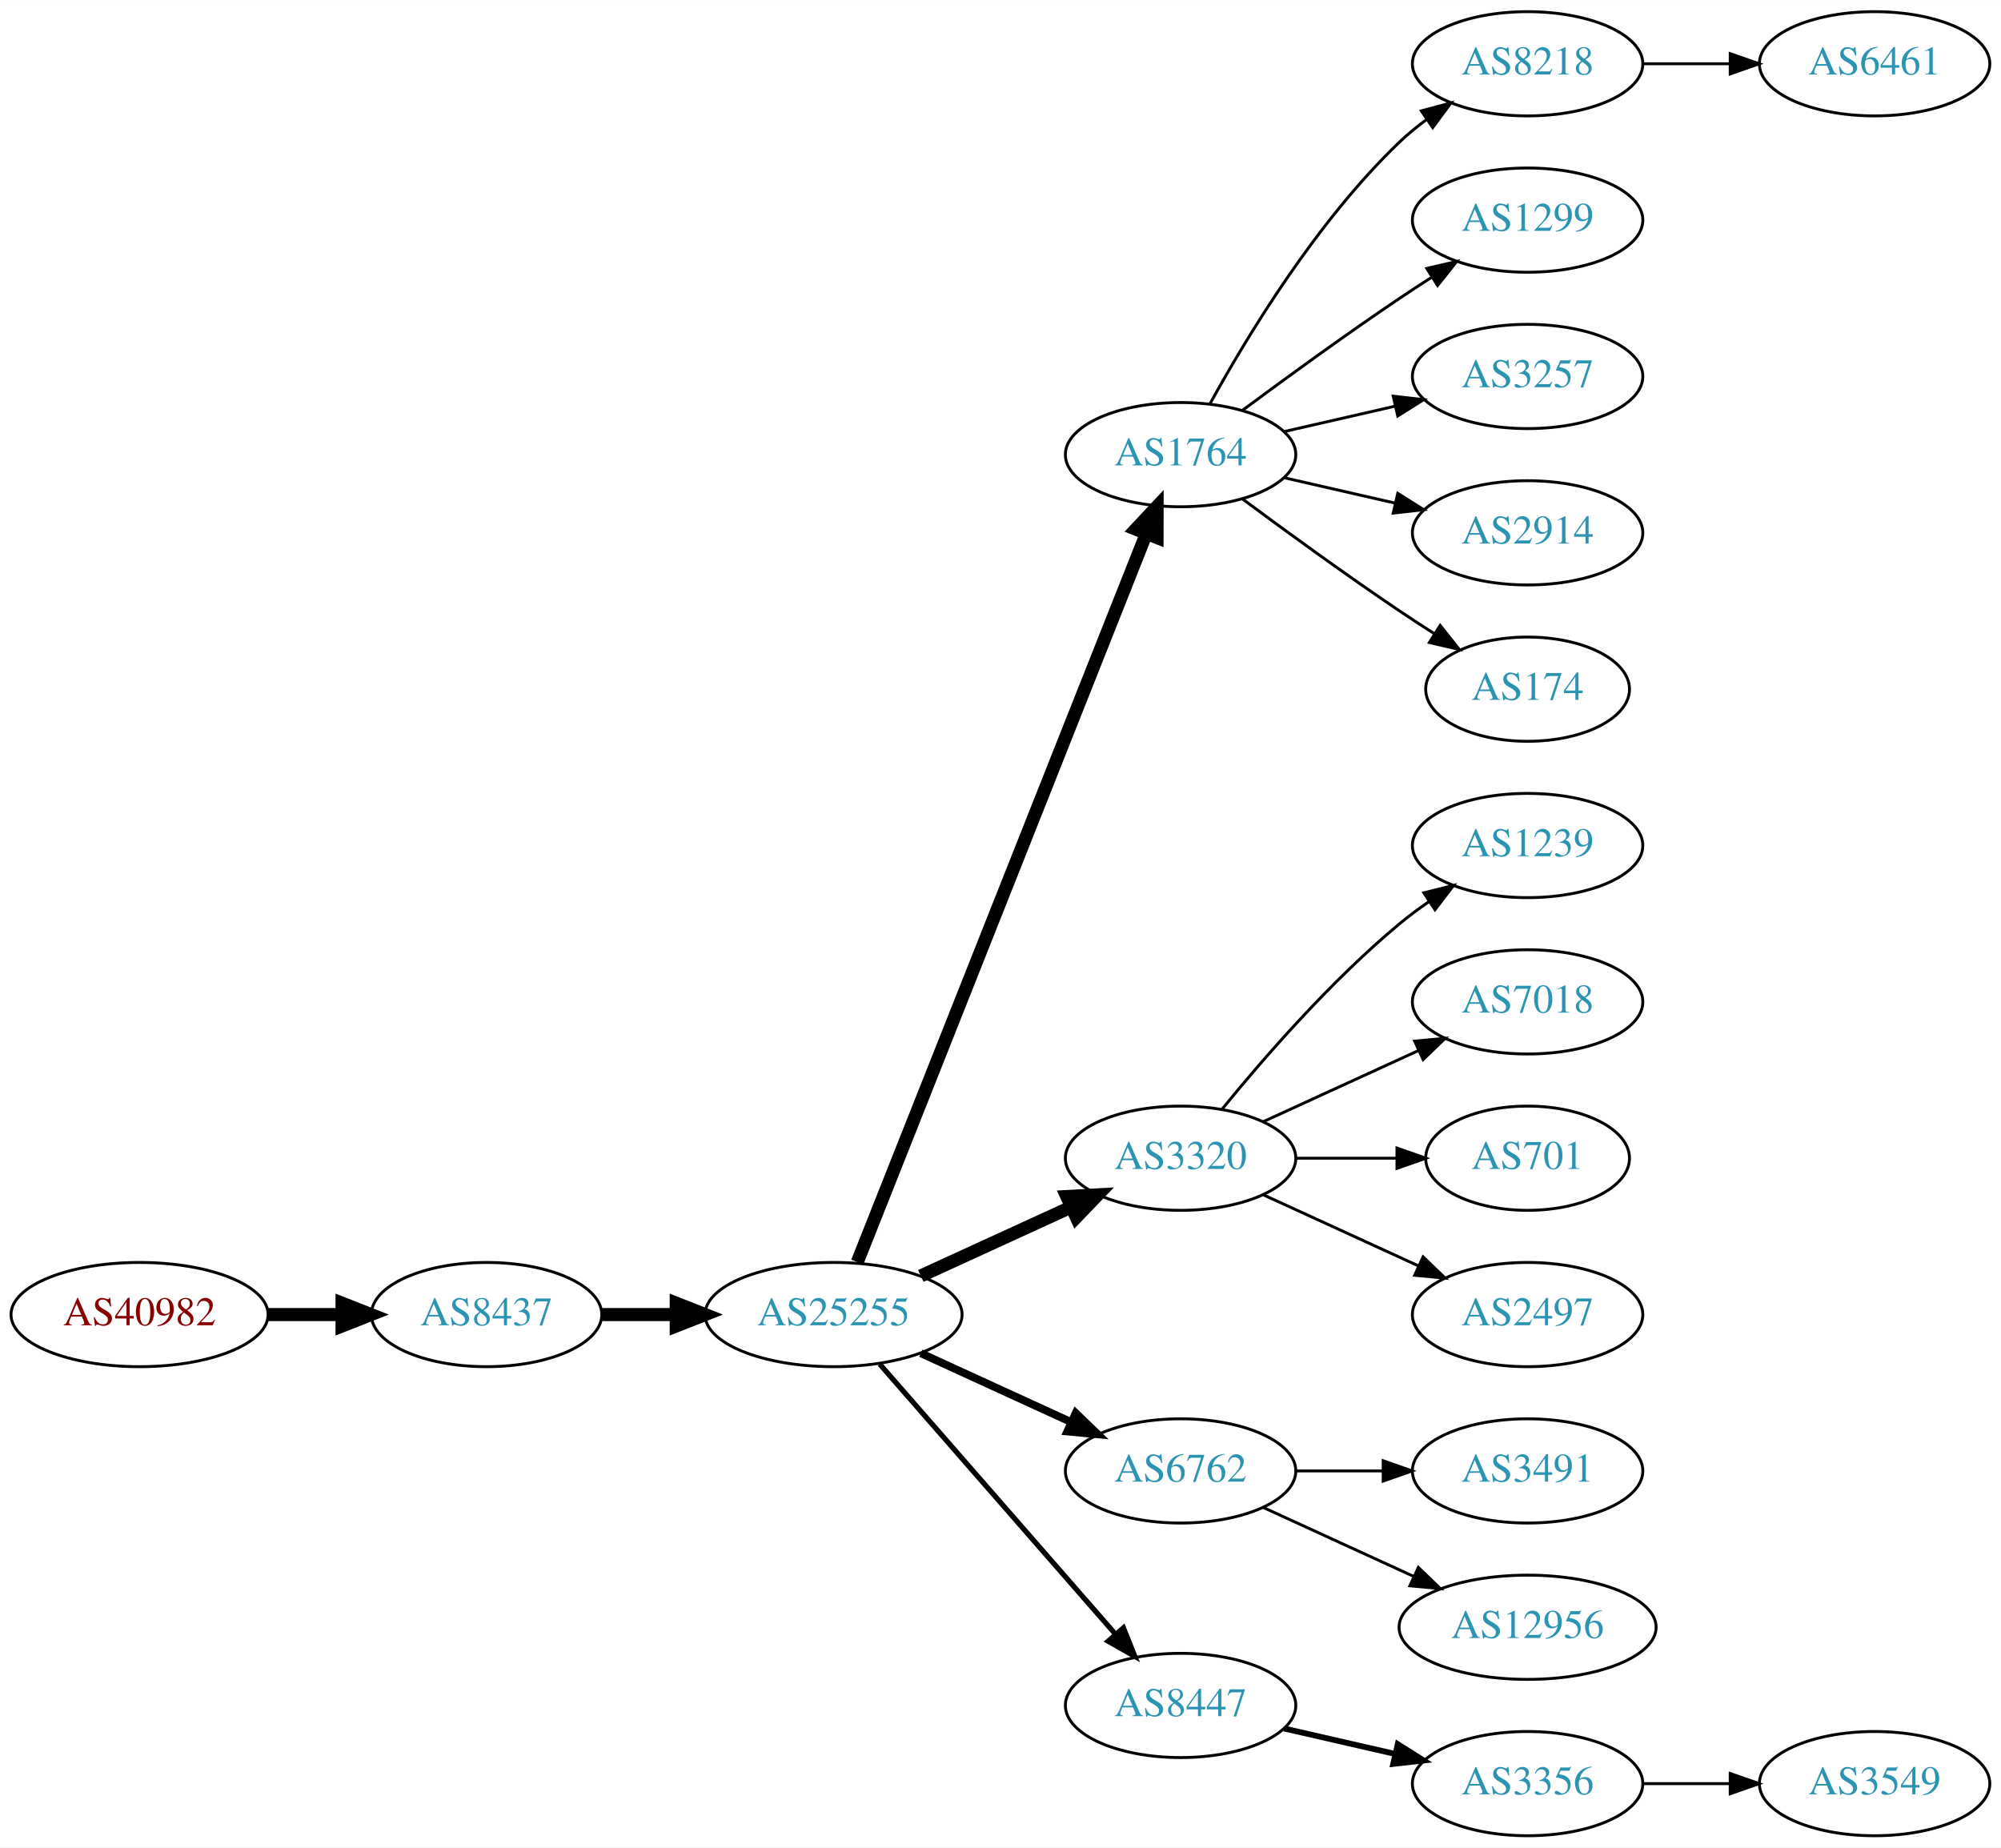
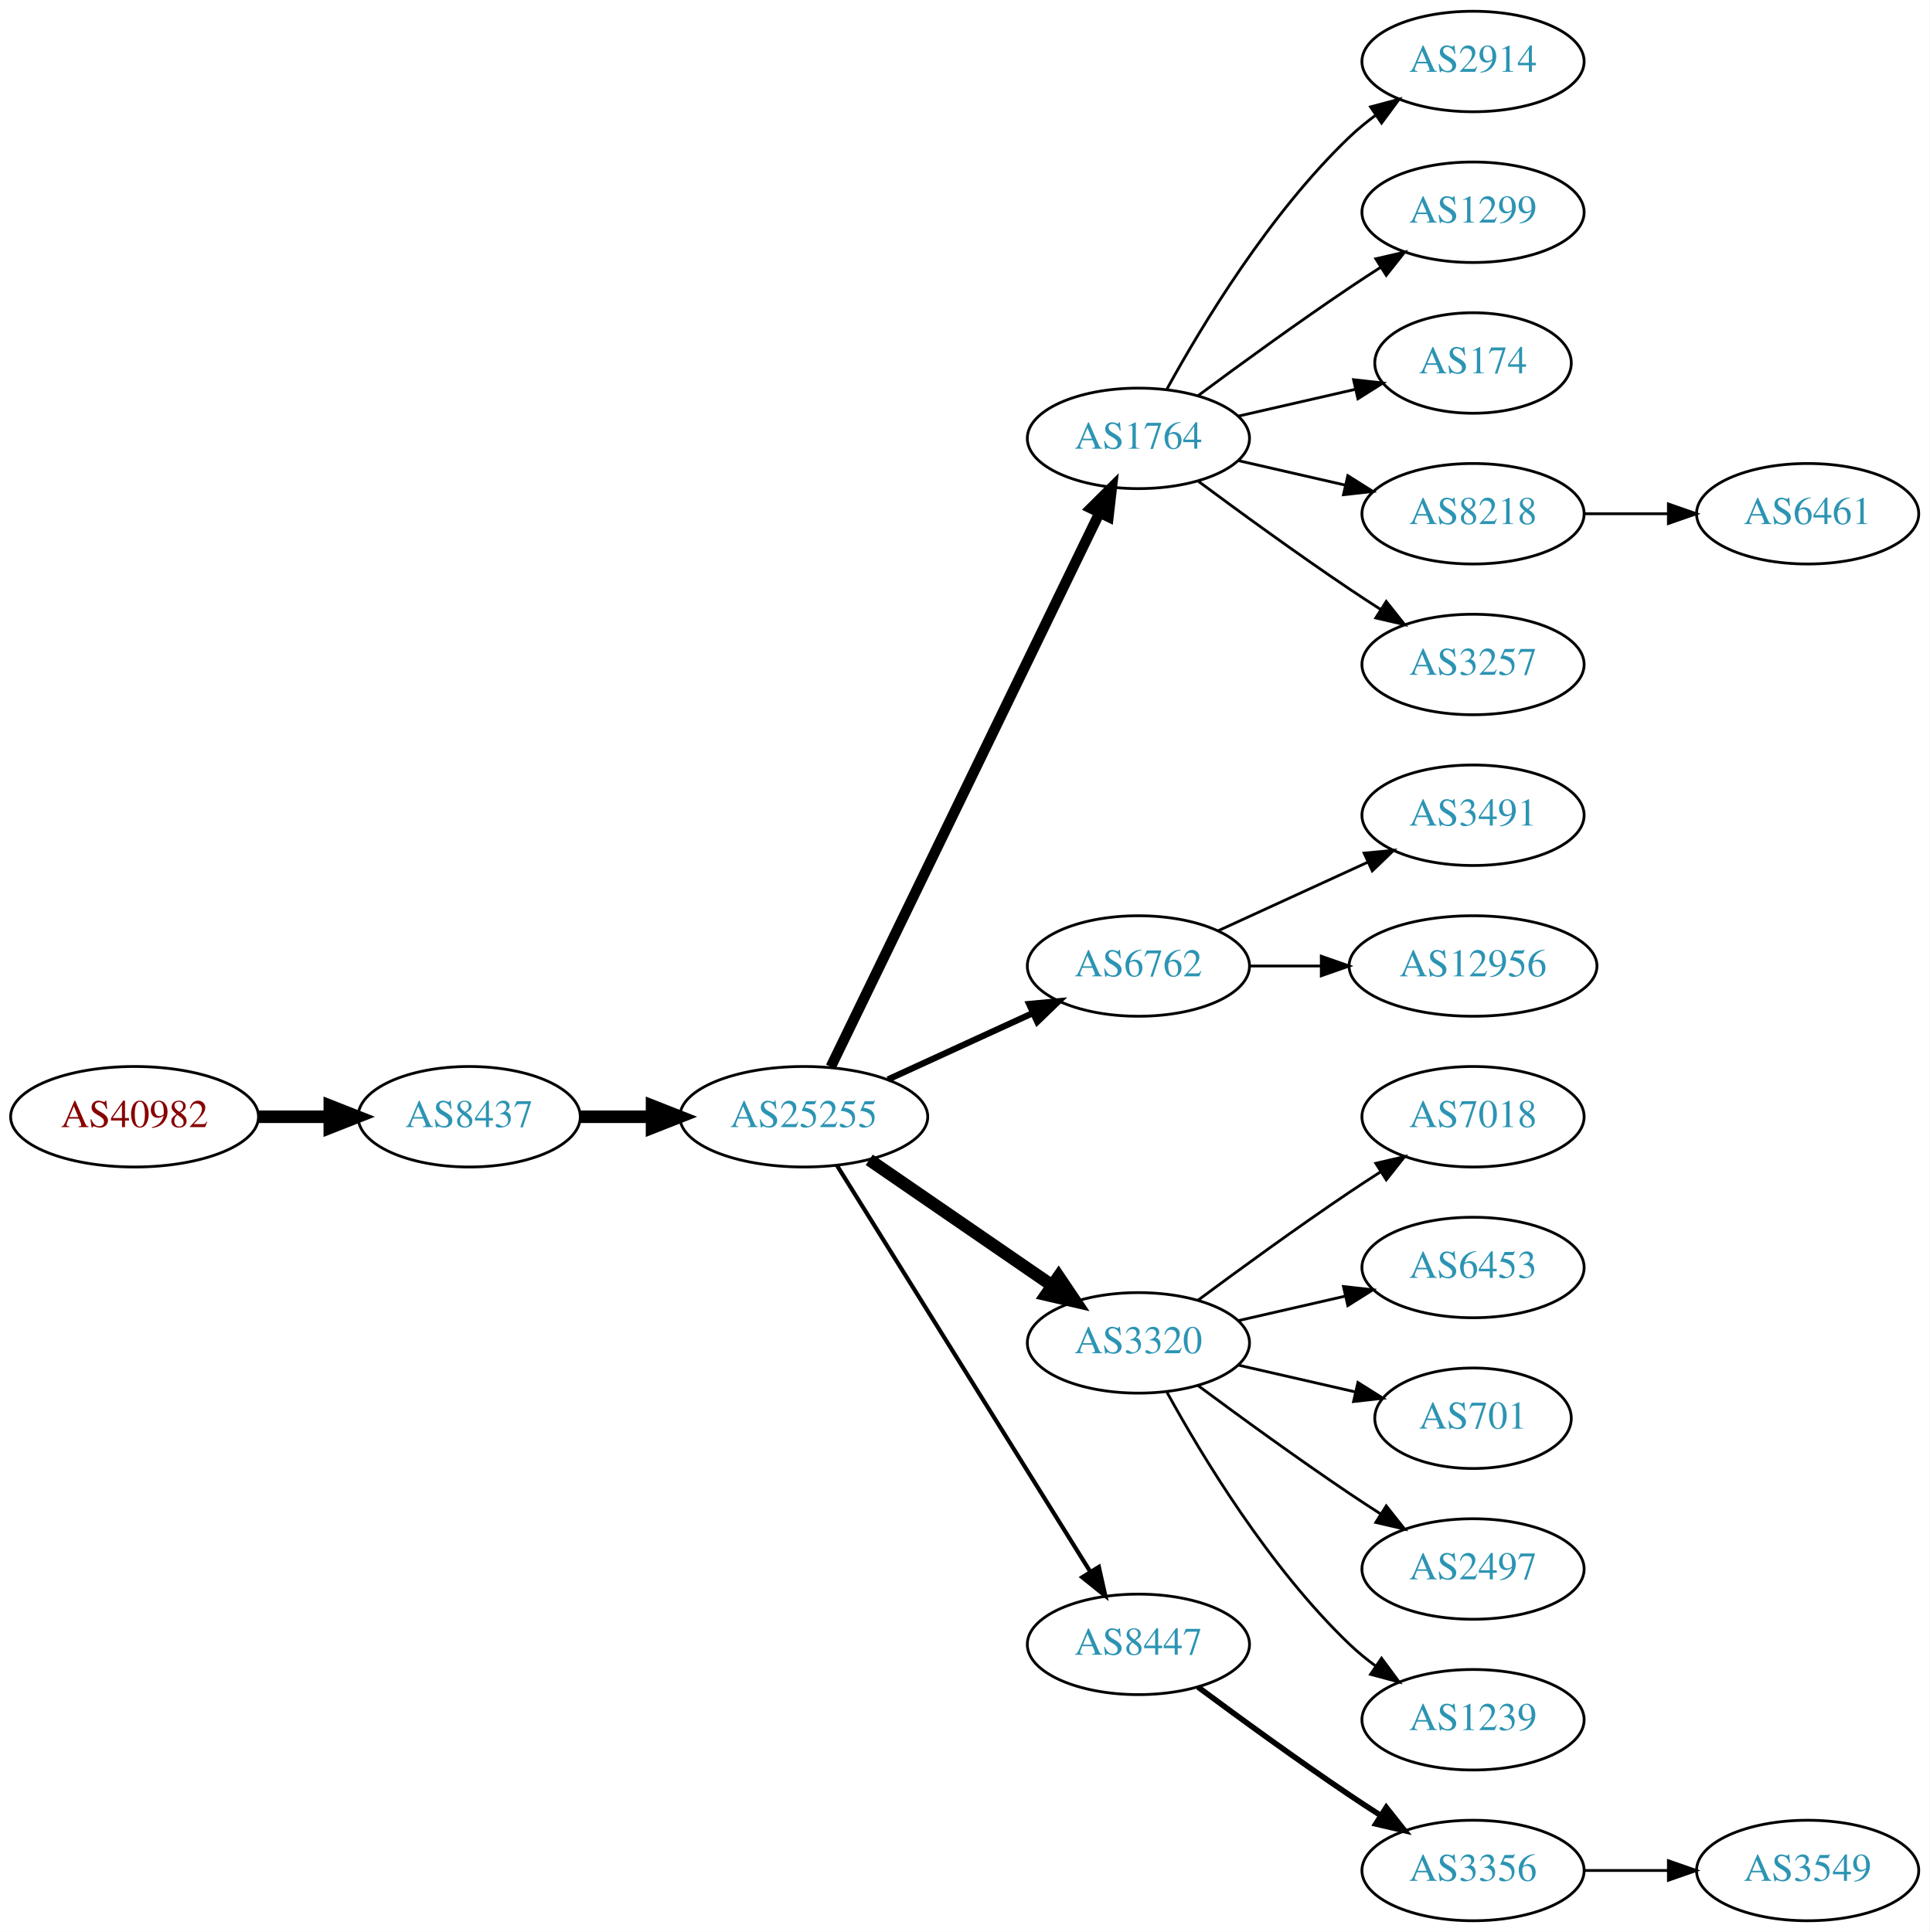
- <svg xmlns="http://www.w3.org/2000/svg" xmlns:xlink="http://www.w3.org/1999/xlink" width="691pt" height="638pt" viewBox="0.00 0.00 691.06 638.00">
-   <g id="graph0" class="graph" transform="scale(1 1) rotate(0) translate(4 634)">
-     <polygon fill="white" stroke="none" points="-4,4 -4,-634 687.055,-634 687.055,4 -4,4" />
+ <svg xmlns="http://www.w3.org/2000/svg" xmlns:xlink="http://www.w3.org/1999/xlink" width="691pt" height="692pt" viewBox="0.00 0.00 691.06 692.00">
+   <g id="graph0" class="graph" transform="scale(1 1) rotate(0) translate(4 688)">
+     <polygon fill="white" stroke="none" points="-4,4 -4,-688 687.055,-688 687.055,4 -4,4" />
    <g id="node1" class="node">
      <g id="a_node1">
        <a xlink:href="/asn/40982" xlink:title="AS40982 ~ Mediengruppe &quot;Oesterreich&quot; GmbH [AT]">
-           <ellipse fill="#ffffff" stroke="black" cx="44.196" cy="-180" rx="44.393" ry="18" />
-           <text text-anchor="middle" x="44.196" y="-176.3" font-family="Times,serif" font-size="14.00" fill="#880000">AS40982</text>
+           <ellipse fill="#ffffff" stroke="black" cx="44.196" cy="-288" rx="44.393" ry="18" />
+           <text text-anchor="middle" x="44.196" y="-284.3" font-family="Times,serif" font-size="14.00" fill="#880000">AS40982</text>
        </a>
      </g>
    </g>
    <g id="node2" class="node">
      <g id="a_node2">
        <a xlink:href="/asn/8437" xlink:title="AS8437 ~ Hutchison Drei Austria GmbH [AT]">
-           <ellipse fill="#ffffff" stroke="black" cx="164.039" cy="-180" rx="39.794" ry="18" />
-           <text text-anchor="middle" x="164.039" y="-176.3" font-family="Times,serif" font-size="14.00" fill="#2c94b3">AS8437</text>
+           <ellipse fill="#ffffff" stroke="black" cx="164.039" cy="-288" rx="39.794" ry="18" />
+           <text text-anchor="middle" x="164.039" y="-284.3" font-family="Times,serif" font-size="14.00" fill="#2c94b3">AS8437</text>
        </a>
      </g>
    </g>
    <g id="edge1" class="edge">
-       <path fill="none" stroke="black" stroke-width="4.5" d="M88.407,-180C96.72,-180 105.482,-180 113.965,-180" />
-       <polygon fill="black" stroke="black" stroke-width="4.5" points="114.123,-183.938 124.123,-180 114.123,-176.063 114.123,-183.938" />
+       <path fill="none" stroke="black" stroke-width="4.5" d="M88.407,-288C96.72,-288 105.482,-288 113.965,-288" />
+       <polygon fill="black" stroke="black" stroke-width="4.5" points="114.123,-291.938 124.123,-288 114.123,-284.063 114.123,-291.938" />
    </g>
    <g id="node3" class="node">
      <g id="a_node3">
        <a xlink:href="/asn/25255" xlink:title="AS25255 ~ ==&gt; TELE2 AUSTRIA &lt;== [AT]">
-           <ellipse fill="#ffffff" stroke="black" cx="283.881" cy="-180" rx="44.393" ry="18" />
-           <text text-anchor="middle" x="283.881" y="-176.3" font-family="Times,serif" font-size="14.00" fill="#2c94b3">AS25255</text>
+           <ellipse fill="#ffffff" stroke="black" cx="283.881" cy="-288" rx="44.393" ry="18" />
+           <text text-anchor="middle" x="283.881" y="-284.3" font-family="Times,serif" font-size="14.00" fill="#2c94b3">AS25255</text>
        </a>
      </g>
    </g>
    <g id="edge2" class="edge">
-       <path fill="none" stroke="black" stroke-width="4.5" d="M203.951,-180C212.054,-180 220.729,-180 229.255,-180" />
-       <polygon fill="black" stroke="black" stroke-width="4.5" points="229.533,-183.938 239.533,-180 229.533,-176.063 229.533,-183.938" />
+       <path fill="none" stroke="black" stroke-width="4.5" d="M203.951,-288C212.054,-288 220.729,-288 229.255,-288" />
+       <polygon fill="black" stroke="black" stroke-width="4.5" points="229.533,-291.938 239.533,-288 229.533,-284.063 229.533,-291.938" />
    </g>
    <g id="node4" class="node">
      <g id="a_node4">
        <a xlink:href="/asn/1764" xlink:title="AS1764 ~ NEXTLAYER-AS [AT]">
-           <ellipse fill="#ffffff" stroke="black" cx="403.724" cy="-477" rx="39.794" ry="18" />
-           <text text-anchor="middle" x="403.724" y="-473.3" font-family="Times,serif" font-size="14.00" fill="#2c94b3">AS1764</text>
+           <ellipse fill="#ffffff" stroke="black" cx="403.724" cy="-531" rx="39.794" ry="18" />
+           <text text-anchor="middle" x="403.724" y="-527.3" font-family="Times,serif" font-size="14.00" fill="#2c94b3">AS1764</text>
        </a>
      </g>
    </g>
    <g id="edge3" class="edge">
-       <path fill="none" stroke="black" stroke-width="4.5" d="M292.075,-198.132C312.01,-248.373 368.052,-389.615 391.833,-449.553" />
-       <polygon fill="black" stroke="black" stroke-width="4.5" points="388.276,-451.263 395.624,-459.106 395.596,-448.358 388.276,-451.263" />
+       <path fill="none" stroke="black" stroke-width="3.75" d="M293.546,-305.868C314.027,-348.101 365.514,-454.272 389.74,-504.227" />
+       <polygon fill="black" stroke="black" stroke-width="3.75" points="386.692,-505.963 394.205,-513.433 392.99,-502.908 386.692,-505.963" />
    </g>
    <g id="node5" class="node">
      <g id="a_node5">
-         <a xlink:href="/asn/3320" xlink:title="AS3320 ~ DTAG [DE]">
-           <ellipse fill="#ffffff" stroke="black" cx="403.724" cy="-234" rx="39.794" ry="18" />
-           <text text-anchor="middle" x="403.724" y="-230.3" font-family="Times,serif" font-size="14.00" fill="#2c94b3">AS3320</text>
+         <a xlink:href="/asn/6762" xlink:title="AS6762 ~ TELECOM ITALIA SPARKLE S.p.A. [IT]">
+           <ellipse fill="#ffffff" stroke="black" cx="403.724" cy="-342" rx="39.794" ry="18" />
+           <text text-anchor="middle" x="403.724" y="-338.3" font-family="Times,serif" font-size="14.00" fill="#2c94b3">AS6762</text>
        </a>
      </g>
    </g>
    <g id="edge4" class="edge">
-       <path fill="none" stroke="black" stroke-width="4.5" d="M314.011,-193.348C329.622,-200.502 349.02,-209.391 365.692,-217.03" />
-       <polygon fill="black" stroke="black" stroke-width="4.5" points="364.412,-220.775 375.144,-221.362 367.693,-213.616 364.412,-220.775" />
+       <path fill="none" stroke="black" stroke-width="2.25" d="M314.011,-301.348C329.622,-308.502 349.02,-317.391 365.692,-325.03" />
+       <polygon fill="black" stroke="black" stroke-width="2.25" points="364.595,-328.378 375.144,-329.362 367.511,-322.014 364.595,-328.378" />
    </g>
    <g id="node6" class="node">
      <g id="a_node6">
-         <a xlink:href="/asn/6762" xlink:title="AS6762 ~ TELECOM ITALIA SPARKLE S.p.A. [IT]">
-           <ellipse fill="#ffffff" stroke="black" cx="403.724" cy="-126" rx="39.794" ry="18" />
-           <text text-anchor="middle" x="403.724" y="-122.3" font-family="Times,serif" font-size="14.00" fill="#2c94b3">AS6762</text>
+         <a xlink:href="/asn/3320" xlink:title="AS3320 ~ DTAG [DE]">
+           <ellipse fill="#ffffff" stroke="black" cx="403.724" cy="-207" rx="39.794" ry="18" />
+           <text text-anchor="middle" x="403.724" y="-203.3" font-family="Times,serif" font-size="14.00" fill="#2c94b3">AS3320</text>
        </a>
      </g>
    </g>
    <g id="edge5" class="edge">
-       <path fill="none" stroke="black" stroke-width="2.7" d="M314.011,-166.652C329.622,-159.498 349.02,-150.609 365.692,-142.97" />
-       <polygon fill="black" stroke="black" stroke-width="2.7" points="367.511,-145.986 375.144,-138.638 364.595,-139.622 367.511,-145.986" />
+       <path fill="none" stroke="black" stroke-width="4.5" d="M307.324,-272.574C325.905,-259.802 352.466,-241.545 372.846,-227.537" />
+       <polygon fill="black" stroke="black" stroke-width="4.5" points="375.149,-230.731 381.16,-221.822 370.689,-224.242 375.149,-230.731" />
    </g>
    <g id="node7" class="node">
      <g id="a_node7">
        <a xlink:href="/asn/8447" xlink:title="AS8447 ~ A1 Telekom Austria AG [AT]">
-           <ellipse fill="#ffffff" stroke="black" cx="403.724" cy="-45" rx="39.794" ry="18" />
-           <text text-anchor="middle" x="403.724" y="-41.3" font-family="Times,serif" font-size="14.00" fill="#2c94b3">AS8447</text>
+           <ellipse fill="#ffffff" stroke="black" cx="403.724" cy="-99" rx="39.794" ry="18" />
+           <text text-anchor="middle" x="403.724" y="-95.3" font-family="Times,serif" font-size="14.00" fill="#2c94b3">AS8447</text>
        </a>
      </g>
    </g>
    <g id="edge6" class="edge">
-       <path fill="none" stroke="black" stroke-width="1.8" d="M299.806,-162.902C320.349,-139.369 357.468,-96.845 381.064,-69.813" />
-       <polygon fill="black" stroke="black" stroke-width="1.8" points="383.981,-71.794 387.92,-61.959 378.707,-67.191 383.981,-71.794" />
+       <path fill="none" stroke="black" stroke-width="1.5" d="M295.756,-270.558C316.54,-237.225 362,-164.314 386.429,-125.134" />
+       <polygon fill="black" stroke="black" stroke-width="1.5" points="389.554,-126.737 391.875,-116.4 383.614,-123.034 389.554,-126.737" />
    </g>
    <g id="node8" class="node">
      <g id="a_node8">
-         <a xlink:href="/asn/8218" xlink:title="AS8218 ~ legacy Neotelecoms [FR]">
-           <ellipse fill="#ffffff" stroke="black" cx="523.566" cy="-612" rx="39.794" ry="18" />
-           <text text-anchor="middle" x="523.566" y="-608.3" font-family="Times,serif" font-size="14.00" fill="#2c94b3">AS8218</text>
+         <a xlink:href="/asn/2914" xlink:title="AS2914 ~ NTT America, Inc. [US]">
+           <ellipse fill="#ffffff" stroke="black" cx="523.566" cy="-666" rx="39.794" ry="18" />
+           <text text-anchor="middle" x="523.566" y="-662.3" font-family="Times,serif" font-size="14.00" fill="#2c94b3">AS2914</text>
        </a>
      </g>
    </g>
    <g id="edge7" class="edge">
-       <path fill="none" stroke="black" d="M413.965,-494.713C426.51,-517.561 450.687,-557.611 479.37,-585 482.238,-587.739 485.427,-590.347 488.736,-592.785" />
-       <polygon fill="black" stroke="black" points="486.86,-595.742 497.096,-598.477 490.8,-589.956 486.86,-595.742" />
+       <path fill="none" stroke="black" d="M413.965,-548.713C426.51,-571.561 450.687,-611.611 479.37,-639 482.238,-641.739 485.427,-644.347 488.736,-646.785" />
+       <polygon fill="black" stroke="black" points="486.86,-649.742 497.096,-652.477 490.8,-643.956 486.86,-649.742" />
    </g>
    <g id="node9" class="node">
      <g id="a_node9">
        <a xlink:href="/asn/1299" xlink:title="AS1299 ~ Telia Carrier [EU]">
-           <ellipse fill="#ffffff" stroke="black" cx="523.566" cy="-558" rx="39.794" ry="18" />
-           <text text-anchor="middle" x="523.566" y="-554.3" font-family="Times,serif" font-size="14.00" fill="#2c94b3">AS1299</text>
+           <ellipse fill="#ffffff" stroke="black" cx="523.566" cy="-612" rx="39.794" ry="18" />
+           <text text-anchor="middle" x="523.566" y="-608.3" font-family="Times,serif" font-size="14.00" fill="#2c94b3">AS1299</text>
        </a>
      </g>
    </g>
    <g id="edge8" class="edge">
-       <path fill="none" stroke="black" d="M425.054,-492.277C439.916,-503.304 460.661,-518.407 479.37,-531 482.919,-533.389 486.67,-535.839 490.418,-538.242" />
-       <polygon fill="black" stroke="black" points="488.744,-541.325 499.067,-543.712 492.486,-535.409 488.744,-541.325" />
+       <path fill="none" stroke="black" d="M425.054,-546.277C439.916,-557.304 460.661,-572.407 479.37,-585 482.919,-587.389 486.67,-589.839 490.418,-592.242" />
+       <polygon fill="black" stroke="black" points="488.744,-595.325 499.067,-597.712 492.486,-589.409 488.744,-595.325" />
    </g>
    <g id="node10" class="node">
      <g id="a_node10">
-         <a xlink:href="/asn/3257" xlink:title="AS3257 ~ GTT [DE]">
-           <ellipse fill="#ffffff" stroke="black" cx="523.566" cy="-504" rx="39.794" ry="18" />
-           <text text-anchor="middle" x="523.566" y="-500.3" font-family="Times,serif" font-size="14.00" fill="#2c94b3">AS3257</text>
+         <a xlink:href="/asn/174" xlink:title="AS174 ~ Cogent Communications [US]">
+           <ellipse fill="#ffffff" stroke="black" cx="523.566" cy="-558" rx="35.194" ry="18" />
+           <text text-anchor="middle" x="523.566" y="-554.3" font-family="Times,serif" font-size="14.00" fill="#2c94b3">AS174</text>
        </a>
      </g>
    </g>
    <g id="edge9" class="edge">
-       <path fill="none" stroke="black" d="M439.443,-484.955C451.443,-487.704 465.064,-490.825 477.756,-493.733" />
-       <polygon fill="black" stroke="black" points="477.159,-497.187 487.688,-496.009 478.722,-490.364 477.159,-497.187" />
+       <path fill="none" stroke="black" d="M439.443,-538.955C452.536,-541.955 467.558,-545.396 481.199,-548.522" />
+       <polygon fill="black" stroke="black" points="480.777,-552.016 491.306,-550.838 482.34,-545.193 480.777,-552.016" />
    </g>
    <g id="node11" class="node">
      <g id="a_node11">
-         <a xlink:href="/asn/2914" xlink:title="AS2914 ~ NTT America, Inc. [US]">
-           <ellipse fill="#ffffff" stroke="black" cx="523.566" cy="-450" rx="39.794" ry="18" />
-           <text text-anchor="middle" x="523.566" y="-446.3" font-family="Times,serif" font-size="14.00" fill="#2c94b3">AS2914</text>
+         <a xlink:href="/asn/8218" xlink:title="AS8218 ~ legacy Neotelecoms [FR]">
+           <ellipse fill="#ffffff" stroke="black" cx="523.566" cy="-504" rx="39.794" ry="18" />
+           <text text-anchor="middle" x="523.566" y="-500.3" font-family="Times,serif" font-size="14.00" fill="#2c94b3">AS8218</text>
        </a>
      </g>
    </g>
    <g id="edge10" class="edge">
-       <path fill="none" stroke="black" d="M439.443,-469.045C451.443,-466.296 465.064,-463.175 477.756,-460.267" />
-       <polygon fill="black" stroke="black" points="478.722,-463.636 487.688,-457.991 477.159,-456.813 478.722,-463.636" />
+       <path fill="none" stroke="black" d="M439.443,-523.045C451.443,-520.296 465.064,-517.175 477.756,-514.267" />
+       <polygon fill="black" stroke="black" points="478.722,-517.636 487.688,-511.991 477.159,-510.813 478.722,-517.636" />
    </g>
    <g id="node12" class="node">
      <g id="a_node12">
-         <a xlink:href="/asn/174" xlink:title="AS174 ~ Cogent Communications [US]">
-           <ellipse fill="#ffffff" stroke="black" cx="523.566" cy="-396" rx="35.194" ry="18" />
-           <text text-anchor="middle" x="523.566" y="-392.3" font-family="Times,serif" font-size="14.00" fill="#2c94b3">AS174</text>
+         <a xlink:href="/asn/3257" xlink:title="AS3257 ~ GTT [DE]">
+           <ellipse fill="#ffffff" stroke="black" cx="523.566" cy="-450" rx="39.794" ry="18" />
+           <text text-anchor="middle" x="523.566" y="-446.3" font-family="Times,serif" font-size="14.00" fill="#2c94b3">AS3257</text>
        </a>
      </g>
    </g>
    <g id="edge11" class="edge">
-       <path fill="none" stroke="black" d="M425.054,-461.723C439.916,-450.696 460.661,-435.593 479.37,-423 483.188,-420.431 487.238,-417.79 491.268,-415.214" />
-       <polygon fill="black" stroke="black" points="493.372,-418.025 499.962,-409.729 489.637,-412.105 493.372,-418.025" />
+       <path fill="none" stroke="black" d="M425.054,-515.723C439.916,-504.696 460.661,-489.593 479.37,-477 482.919,-474.611 486.67,-472.161 490.418,-469.758" />
+       <polygon fill="black" stroke="black" points="492.486,-472.591 499.067,-464.288 488.744,-466.675 492.486,-472.591" />
+     </g>
+     <g id="node13" class="node">
+       <g id="a_node13">
+         <a xlink:href="/asn/3491" xlink:title="AS3491 ~ PCCW Global, Inc. [US]">
+           <ellipse fill="#ffffff" stroke="black" cx="523.566" cy="-396" rx="39.794" ry="18" />
+           <text text-anchor="middle" x="523.566" y="-392.3" font-family="Times,serif" font-size="14.00" fill="#2c94b3">AS3491</text>
+         </a>
+       </g>
+     </g>
+     <g id="edge12" class="edge">
+       <path fill="none" stroke="black" d="M432.353,-354.661C448.31,-361.973 468.58,-371.261 485.863,-379.181" />
+       <polygon fill="black" stroke="black" points="484.562,-382.435 495.111,-383.419 487.478,-376.071 484.562,-382.435" />
    </g>
    <g id="node14" class="node">
      <g id="a_node14">
-         <a xlink:href="/asn/1239" xlink:title="AS1239 ~ Sprint [US]">
-           <ellipse fill="#ffffff" stroke="black" cx="523.566" cy="-342" rx="39.794" ry="18" />
-           <text text-anchor="middle" x="523.566" y="-338.3" font-family="Times,serif" font-size="14.00" fill="#2c94b3">AS1239</text>
+         <a xlink:href="/asn/12956" xlink:title="AS12956 ~ TELXIUS [ES]">
+           <ellipse fill="#ffffff" stroke="black" cx="523.566" cy="-342" rx="44.393" ry="18" />
+           <text text-anchor="middle" x="523.566" y="-338.3" font-family="Times,serif" font-size="14.00" fill="#2c94b3">AS12956</text>
        </a>
      </g>
    </g>
    <g id="edge13" class="edge">
-       <path fill="none" stroke="black" d="M418.143,-251.065C432.257,-268.375 455.672,-295.345 479.37,-315 482.587,-317.668 486.087,-320.27 489.658,-322.741" />
-       <polygon fill="black" stroke="black" points="487.735,-325.666 498.014,-328.236 491.581,-319.817 487.735,-325.666" />
+       <path fill="none" stroke="black" d="M443.636,-342C451.739,-342 460.414,-342 468.941,-342" />
+       <polygon fill="black" stroke="black" points="469.218,-345.5 479.218,-342 469.218,-338.5 469.218,-345.5" />
    </g>
    <g id="node15" class="node">
      <g id="a_node15">
        <a xlink:href="/asn/7018" xlink:title="AS7018 ~ AT&amp;T Services, Inc. [US]">
          <ellipse fill="#ffffff" stroke="black" cx="523.566" cy="-288" rx="39.794" ry="18" />
          <text text-anchor="middle" x="523.566" y="-284.3" font-family="Times,serif" font-size="14.00" fill="#2c94b3">AS7018</text>
        </a>
      </g>
    </g>
    <g id="edge14" class="edge">
-       <path fill="none" stroke="black" d="M432.353,-246.661C448.31,-253.973 468.58,-263.261 485.863,-271.181" />
-       <polygon fill="black" stroke="black" points="484.562,-274.435 495.111,-275.419 487.478,-268.071 484.562,-274.435" />
+       <path fill="none" stroke="black" d="M425.054,-222.277C439.916,-233.304 460.661,-248.407 479.37,-261 482.919,-263.389 486.67,-265.839 490.418,-268.242" />
+       <polygon fill="black" stroke="black" points="488.744,-271.325 499.067,-273.712 492.486,-265.409 488.744,-271.325" />
    </g>
    <g id="node16" class="node">
      <g id="a_node16">
-         <a xlink:href="/asn/701" xlink:title="AS701 ~ UUNET [US]">
-           <ellipse fill="#ffffff" stroke="black" cx="523.566" cy="-234" rx="35.194" ry="18" />
-           <text text-anchor="middle" x="523.566" y="-230.3" font-family="Times,serif" font-size="14.00" fill="#2c94b3">AS701</text>
+         <a xlink:href="/asn/6453" xlink:title="AS6453 ~ TATA COMMUNICATIONS (AMERICA) INC [US]">
+           <ellipse fill="#ffffff" stroke="black" cx="523.566" cy="-234" rx="39.794" ry="18" />
+           <text text-anchor="middle" x="523.566" y="-230.3" font-family="Times,serif" font-size="14.00" fill="#2c94b3">AS6453</text>
        </a>
      </g>
    </g>
    <g id="edge15" class="edge">
-       <path fill="none" stroke="black" d="M443.636,-234C454.723,-234 466.883,-234 478.265,-234" />
-       <polygon fill="black" stroke="black" points="478.447,-237.5 488.447,-234 478.447,-230.5 478.447,-237.5" />
+       <path fill="none" stroke="black" d="M439.443,-214.955C451.443,-217.704 465.064,-220.825 477.756,-223.733" />
+       <polygon fill="black" stroke="black" points="477.159,-227.187 487.688,-226.009 478.722,-220.364 477.159,-227.187" />
    </g>
    <g id="node17" class="node">
      <g id="a_node17">
-         <a xlink:href="/asn/2497" xlink:title="AS2497 ~ Internet Initiative Japan Inc. [JP]">
-           <ellipse fill="#ffffff" stroke="black" cx="523.566" cy="-180" rx="39.794" ry="18" />
-           <text text-anchor="middle" x="523.566" y="-176.3" font-family="Times,serif" font-size="14.00" fill="#2c94b3">AS2497</text>
+         <a xlink:href="/asn/701" xlink:title="AS701 ~ UUNET [US]">
+           <ellipse fill="#ffffff" stroke="black" cx="523.566" cy="-180" rx="35.194" ry="18" />
+           <text text-anchor="middle" x="523.566" y="-176.3" font-family="Times,serif" font-size="14.00" fill="#2c94b3">AS701</text>
        </a>
      </g>
    </g>
    <g id="edge16" class="edge">
-       <path fill="none" stroke="black" d="M432.353,-221.339C448.31,-214.027 468.58,-204.739 485.863,-196.819" />
-       <polygon fill="black" stroke="black" points="487.478,-199.929 495.111,-192.581 484.562,-193.565 487.478,-199.929" />
+       <path fill="none" stroke="black" d="M439.443,-199.045C452.536,-196.045 467.558,-192.604 481.199,-189.478" />
+       <polygon fill="black" stroke="black" points="482.34,-192.807 491.306,-187.162 480.777,-185.984 482.34,-192.807" />
    </g>
    <g id="node18" class="node">
      <g id="a_node18">
-         <a xlink:href="/asn/3491" xlink:title="AS3491 ~ PCCW Global, Inc. [US]">
+         <a xlink:href="/asn/2497" xlink:title="AS2497 ~ Internet Initiative Japan Inc. [JP]">
          <ellipse fill="#ffffff" stroke="black" cx="523.566" cy="-126" rx="39.794" ry="18" />
-           <text text-anchor="middle" x="523.566" y="-122.3" font-family="Times,serif" font-size="14.00" fill="#2c94b3">AS3491</text>
+           <text text-anchor="middle" x="523.566" y="-122.3" font-family="Times,serif" font-size="14.00" fill="#2c94b3">AS2497</text>
        </a>
      </g>
    </g>
    <g id="edge17" class="edge">
-       <path fill="none" stroke="black" d="M443.636,-126C453.19,-126 463.539,-126 473.502,-126" />
-       <polygon fill="black" stroke="black" points="473.695,-129.5 483.695,-126 473.694,-122.5 473.695,-129.5" />
+       <path fill="none" stroke="black" d="M425.054,-191.723C439.916,-180.696 460.661,-165.593 479.37,-153 482.919,-150.611 486.67,-148.161 490.418,-145.758" />
+       <polygon fill="black" stroke="black" points="492.486,-148.591 499.067,-140.288 488.744,-142.675 492.486,-148.591" />
    </g>
    <g id="node19" class="node">
      <g id="a_node19">
-         <a xlink:href="/asn/12956" xlink:title="AS12956 ~ TELXIUS [ES]">
-           <ellipse fill="#ffffff" stroke="black" cx="523.566" cy="-72" rx="44.393" ry="18" />
-           <text text-anchor="middle" x="523.566" y="-68.3" font-family="Times,serif" font-size="14.00" fill="#2c94b3">AS12956</text>
+         <a xlink:href="/asn/1239" xlink:title="AS1239 ~ Sprint [US]">
+           <ellipse fill="#ffffff" stroke="black" cx="523.566" cy="-72" rx="39.794" ry="18" />
+           <text text-anchor="middle" x="523.566" y="-68.3" font-family="Times,serif" font-size="14.00" fill="#2c94b3">AS1239</text>
        </a>
      </g>
    </g>
    <g id="edge18" class="edge">
-       <path fill="none" stroke="black" d="M432.353,-113.339C447.85,-106.238 467.417,-97.272 484.364,-89.506" />
-       <polygon fill="black" stroke="black" points="485.833,-92.683 493.466,-85.335 482.917,-86.319 485.833,-92.683" />
-     </g>
-     <g id="node20" class="node">
-       <g id="a_node20">
+       <path fill="none" stroke="black" d="M413.965,-189.287C426.51,-166.439 450.687,-126.389 479.37,-99 482.238,-96.261 485.427,-93.653 488.736,-91.215" />
+       <polygon fill="black" stroke="black" points="490.8,-94.044 497.096,-85.523 486.86,-88.258 490.8,-94.044" />
+     </g>
+     <g id="node21" class="node">
+       <g id="a_node21">
        <a xlink:href="/asn/3356" xlink:title="AS3356 ~ Level 3 Parent, LLC [US]">
          <ellipse fill="#ffffff" stroke="black" cx="523.566" cy="-18" rx="39.794" ry="18" />
          <text text-anchor="middle" x="523.566" y="-14.3" font-family="Times,serif" font-size="14.00" fill="#2c94b3">AS3356</text>
        </a>
      </g>
    </g>
+     <g id="edge20" class="edge">
+       <path fill="none" stroke="black" stroke-width="2" d="M425.054,-83.723C439.916,-72.696 460.661,-57.593 479.37,-45 482.919,-42.611 486.67,-40.161 490.418,-37.758" />
+       <polygon fill="black" stroke="black" stroke-width="2" points="492.486,-40.591 499.067,-32.288 488.744,-34.675 492.486,-40.591" />
+     </g>
+     <g id="node20" class="node">
+       <g id="a_node20">
+         <a xlink:href="/asn/6461" xlink:title="AS6461 ~ Zayo Bandwidth [US]">
+           <ellipse fill="#ffffff" stroke="black" cx="643.409" cy="-504" rx="39.794" ry="18" />
+           <text text-anchor="middle" x="643.409" y="-500.3" font-family="Times,serif" font-size="14.00" fill="#2c94b3">AS6461</text>
+         </a>
+       </g>
+     </g>
    <g id="edge19" class="edge">
-       <path fill="none" stroke="black" stroke-width="2" d="M439.443,-37.045C451.443,-34.296 465.064,-31.175 477.756,-28.267" />
-       <polygon fill="black" stroke="black" stroke-width="2" points="478.722,-31.636 487.688,-25.991 477.159,-24.813 478.722,-31.636" />
-     </g>
-     <g id="node13" class="node">
-       <g id="a_node13">
-         <a xlink:href="/asn/6461" xlink:title="AS6461 ~ Zayo Bandwidth [US]">
-           <ellipse fill="#ffffff" stroke="black" cx="643.409" cy="-612" rx="39.794" ry="18" />
-           <text text-anchor="middle" x="643.409" y="-608.3" font-family="Times,serif" font-size="14.00" fill="#2c94b3">AS6461</text>
-         </a>
-       </g>
-     </g>
-     <g id="edge12" class="edge">
-       <path fill="none" stroke="black" d="M563.479,-612C573.032,-612 583.382,-612 593.345,-612" />
-       <polygon fill="black" stroke="black" points="593.537,-615.5 603.537,-612 593.537,-608.5 593.537,-615.5" />
-     </g>
-     <g id="node21" class="node">
-       <g id="a_node21">
+       <path fill="none" stroke="black" d="M563.479,-504C573.032,-504 583.382,-504 593.345,-504" />
+       <polygon fill="black" stroke="black" points="593.537,-507.5 603.537,-504 593.537,-500.5 593.537,-507.5" />
+     </g>
+     <g id="node22" class="node">
+       <g id="a_node22">
        <a xlink:href="/asn/3549" xlink:title="AS3549 ~ Level 3 Parent, LLC [US]">
          <ellipse fill="#ffffff" stroke="black" cx="643.409" cy="-18" rx="39.794" ry="18" />
          <text text-anchor="middle" x="643.409" y="-14.3" font-family="Times,serif" font-size="14.00" fill="#2c94b3">AS3549</text>
        </a>
      </g>
    </g>
-     <g id="edge20" class="edge">
+     <g id="edge21" class="edge">
      <path fill="none" stroke="black" d="M563.479,-18C573.032,-18 583.382,-18 593.345,-18" />
      <polygon fill="black" stroke="black" points="593.537,-21.5 603.537,-18 593.537,-14.5 593.537,-21.5" />
    </g>
  </g>
</svg>
